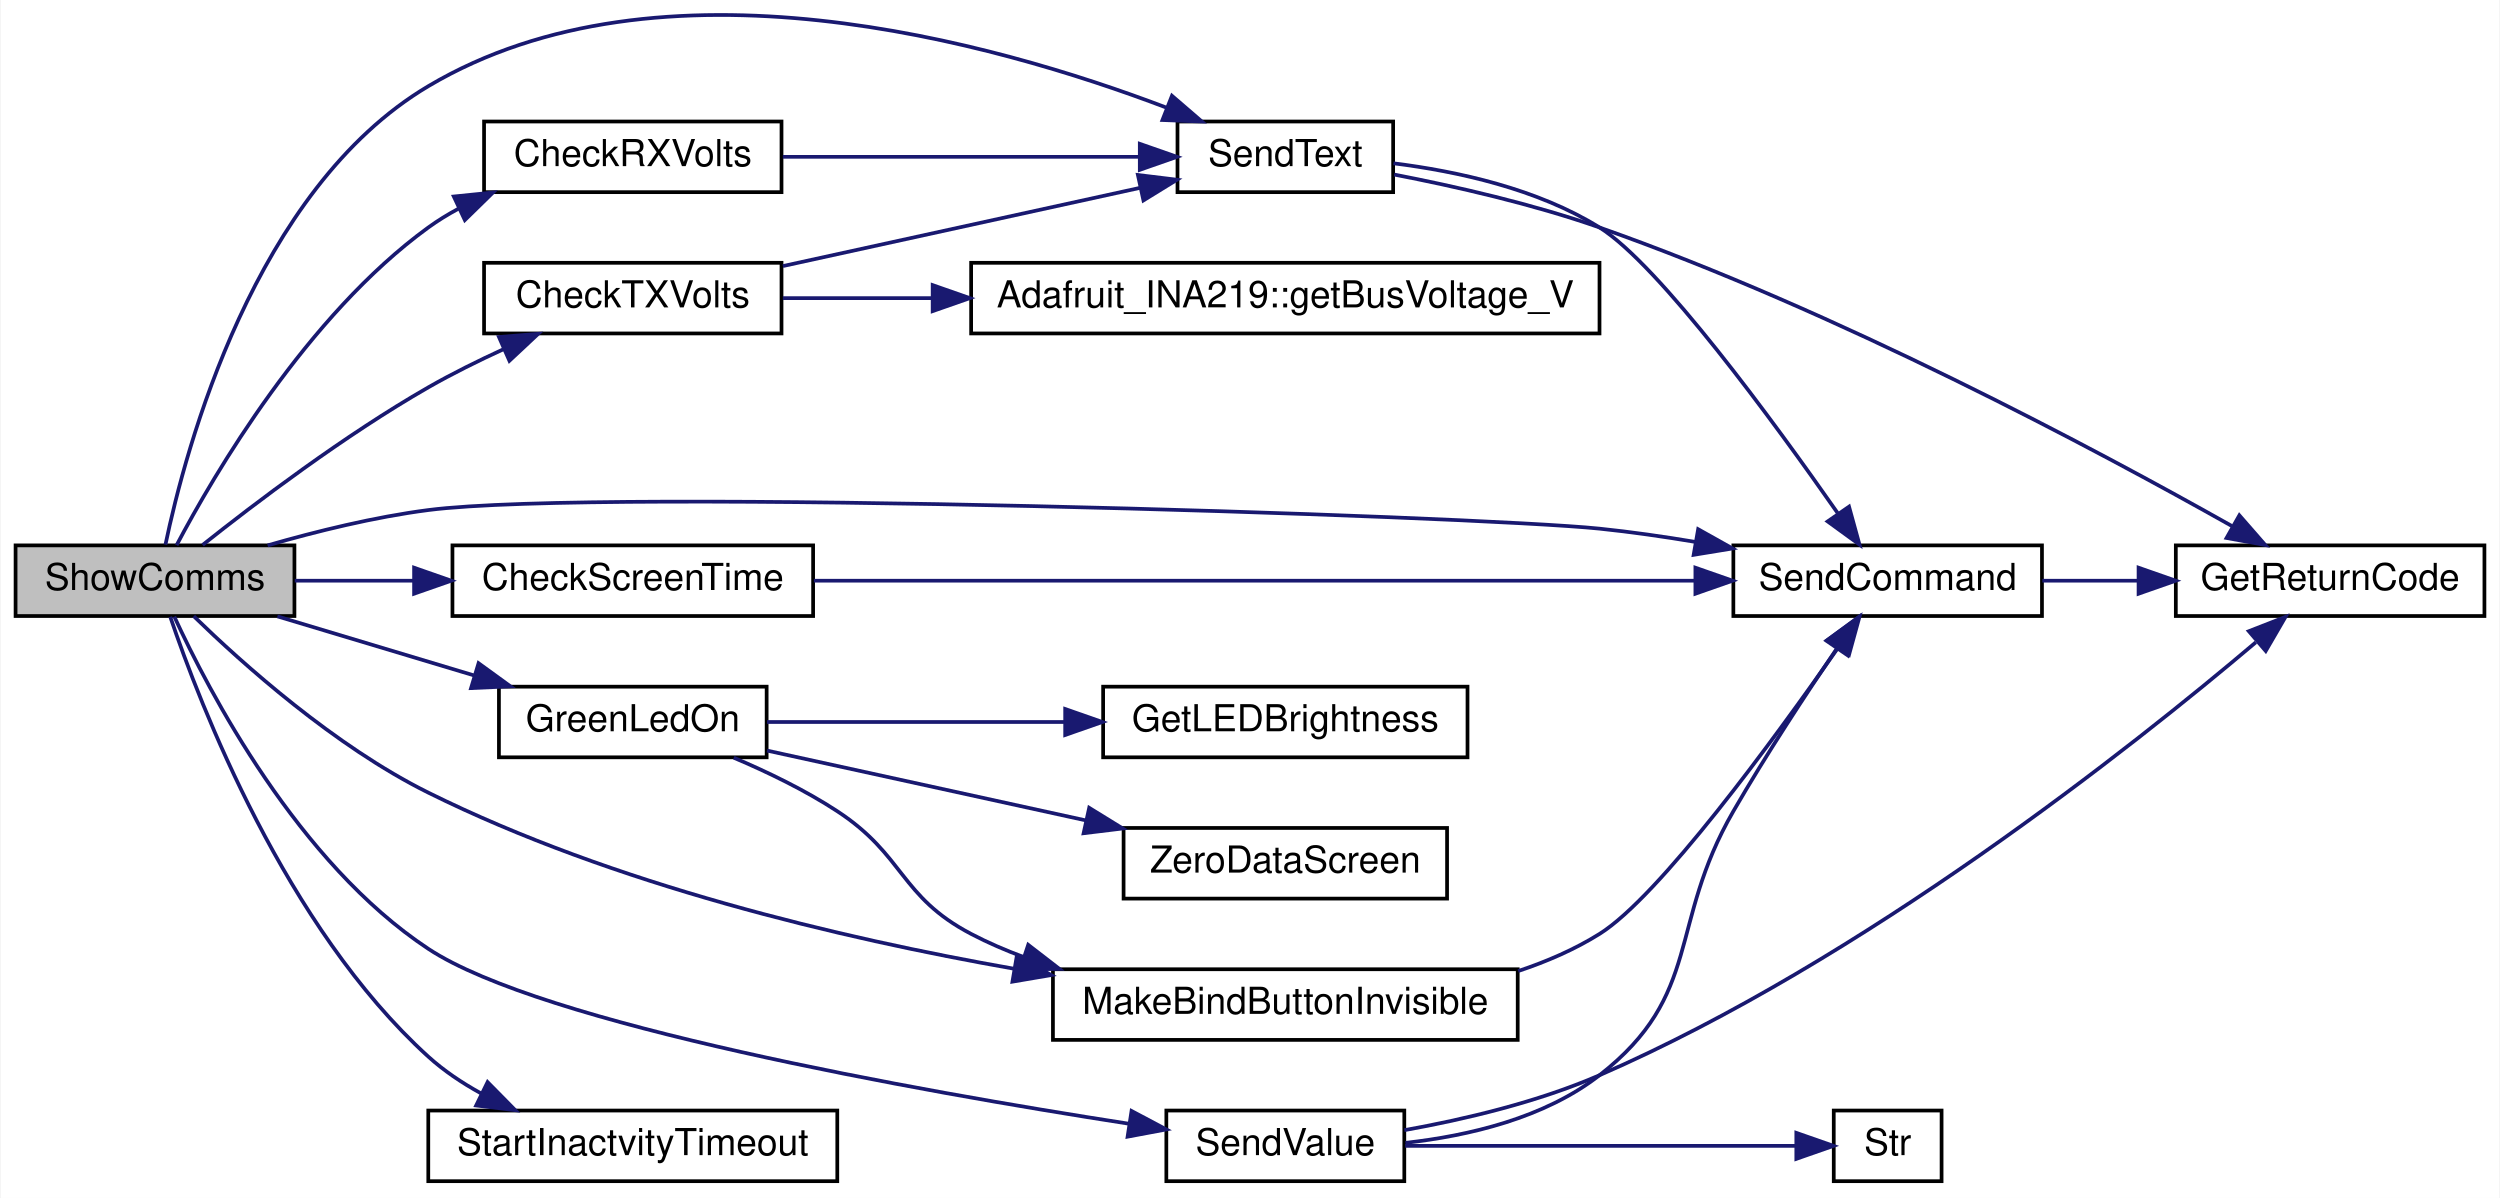
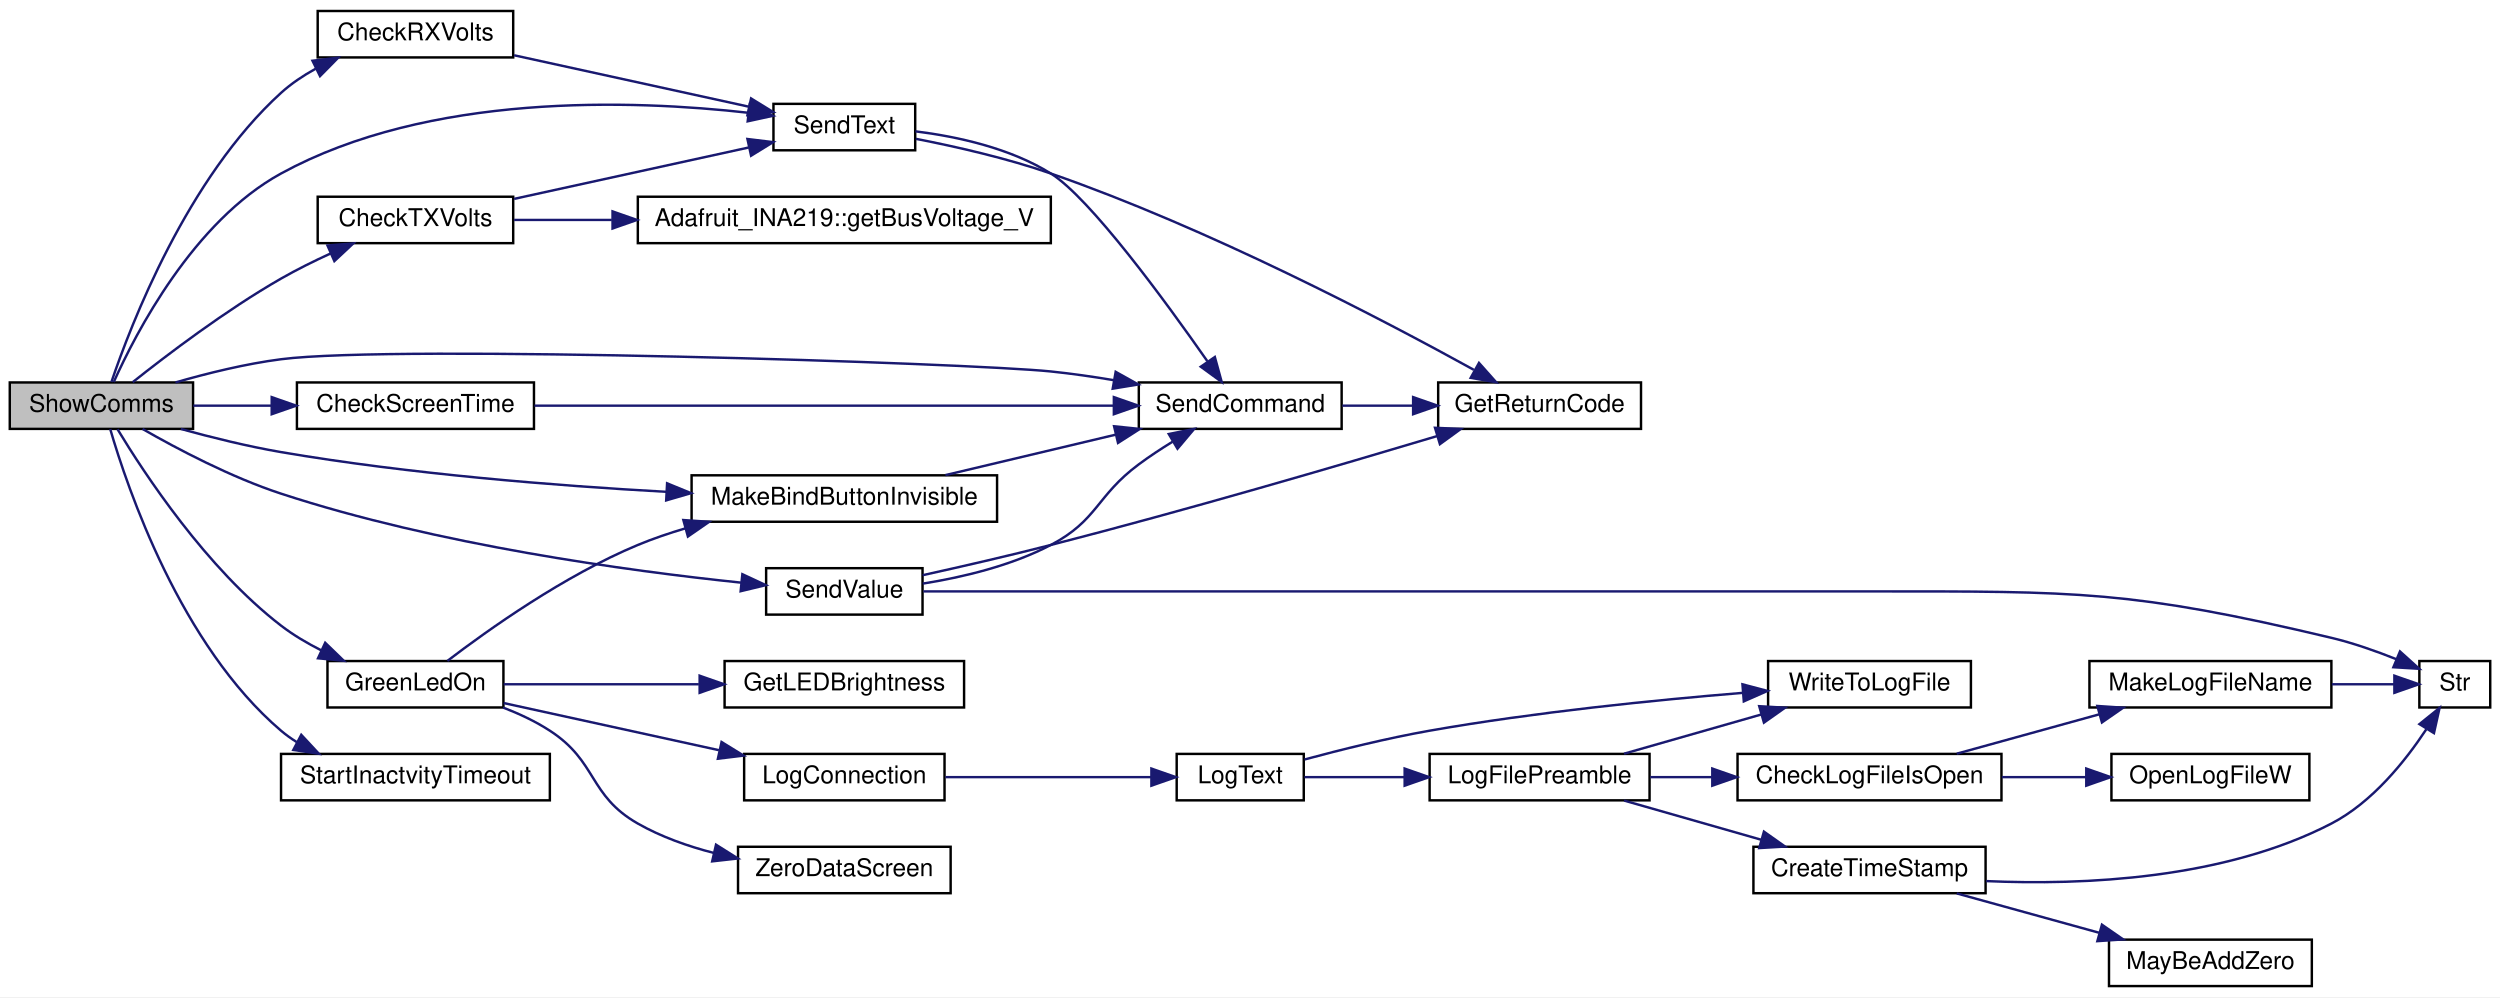
- <svg xmlns="http://www.w3.org/2000/svg" xmlns:xlink="http://www.w3.org/1999/xlink" width="672pt" height="322pt" viewBox="0.00 0.00 672.00 322.18">
-   <g id="graph0" class="graph" transform="scale(1 1) rotate(0) translate(4 318.18)">
-     <polygon fill="white" stroke="transparent" points="-4,4 -4,-318.18 668,-318.18 668,4 -4,4" />
+ <svg xmlns="http://www.w3.org/2000/svg" xmlns:xlink="http://www.w3.org/1999/xlink" width="1023pt" height="408pt" viewBox="0.00 0.00 1023.00 408.00">
+   <g id="graph0" class="graph" transform="scale(1 1) rotate(0) translate(4 404)">
+     <polygon fill="white" stroke="transparent" points="-4,4 -4,-404 1019,-404 1019,4 -4,4" />
    <g id="node1" class="node">
      <g id="a_node1">
        <a xlink:title="SHOW COMMS.">
-           <polygon fill="#bfbfbf" stroke="black" points="0,-152.5 0,-171.5 75,-171.5 75,-152.5 0,-152.5" />
-           <text text-anchor="middle" x="37.5" y="-159.5" font-family="Helvetica,sans-Serif" font-size="10.00">ShowComms</text>
+           <polygon fill="#bfbfbf" stroke="black" points="0,-228.5 0,-247.5 75,-247.5 75,-228.5 0,-228.5" />
+           <text text-anchor="middle" x="37.5" y="-235.5" font-family="Helvetica,sans-Serif" font-size="10.00">ShowComms</text>
        </a>
      </g>
    </g>
    <g id="node2" class="node">
      <g id="a_node2">
        <a xlink:href="_transmitter_code_2src_2main_8cpp.html#ad46481ecf98f23090491c04d5e1cc15e" target="_top" xlink:title=" ">
-           <polygon fill="white" stroke="black" points="126,-266.5 126,-285.5 206,-285.5 206,-266.5 126,-266.5" />
-           <text text-anchor="middle" x="166" y="-273.5" font-family="Helvetica,sans-Serif" font-size="10.00">CheckRXVolts</text>
+           <polygon fill="white" stroke="black" points="126,-380.5 126,-399.5 206,-399.5 206,-380.5 126,-380.5" />
+           <text text-anchor="middle" x="166" y="-387.5" font-family="Helvetica,sans-Serif" font-size="10.00">CheckRXVolts</text>
        </a>
      </g>
    </g>
    <g id="edge1" class="edge">
-       <path fill="none" stroke="midnightblue" d="M43.31,-171.56C53.34,-190.54 78.28,-233.21 111,-257 113.53,-258.84 116.26,-260.51 119.09,-262.04" />
-       <polygon fill="midnightblue" stroke="midnightblue" points="117.86,-265.33 128.4,-266.4 120.83,-258.99 117.86,-265.33" />
+       <path fill="none" stroke="midnightblue" d="M41.6,-247.71C49.51,-271.09 72.6,-331.16 111,-366 115.18,-369.79 120.05,-373.06 125.14,-375.86" />
+       <polygon fill="midnightblue" stroke="midnightblue" points="123.87,-379.14 134.39,-380.4 126.95,-372.85 123.87,-379.14" />
    </g>
    <g id="node3" class="node">
      <g id="a_node3">
        <a xlink:href="_transmitter_code_2src_2main_8cpp.html#afe513398f72d5e48f691830a1ef6eb42" target="_top" xlink:title=" ">
-           <polygon fill="white" stroke="black" points="312.5,-266.5 312.5,-285.5 370.5,-285.5 370.5,-266.5 312.5,-266.5" />
-           <text text-anchor="middle" x="341.5" y="-273.5" font-family="Helvetica,sans-Serif" font-size="10.00">SendText</text>
-         </a>
-       </g>
-     </g>
-     <g id="edge18" class="edge">
-       <path fill="none" stroke="midnightblue" d="M40.31,-171.7C45.68,-197.4 64.19,-267.21 111,-295 173.45,-332.08 262.84,-306.97 309.49,-289.25" />
-       <polygon fill="midnightblue" stroke="midnightblue" points="311.01,-292.42 319.04,-285.5 308.45,-285.9 311.01,-292.42" />
+           <polygon fill="white" stroke="black" points="312.5,-342.5 312.5,-361.5 370.5,-361.5 370.5,-342.5 312.5,-342.5" />
+           <text text-anchor="middle" x="341.5" y="-349.5" font-family="Helvetica,sans-Serif" font-size="10.00">SendText</text>
+         </a>
+       </g>
+     </g>
+     <g id="edge30" class="edge">
+       <path fill="none" stroke="midnightblue" d="M42.56,-247.69C51.54,-267.7 75.15,-313.38 111,-333 171.45,-366.08 254.53,-363.23 302.37,-357.84" />
+       <polygon fill="midnightblue" stroke="midnightblue" points="302.8,-361.31 312.3,-356.62 301.95,-354.36 302.8,-361.31" />
    </g>
    <g id="node5" class="node">
      <g id="a_node5">
        <a xlink:href="_transmitter_code_2src_2main_8cpp.html#aecac2f0c289f02ef3c92b85be82eacac" target="_top" xlink:title=" ">
-           <polygon fill="white" stroke="black" points="462,-152.5 462,-171.5 545,-171.5 545,-152.5 462,-152.5" />
-           <text text-anchor="middle" x="503.5" y="-159.5" font-family="Helvetica,sans-Serif" font-size="10.00">SendCommand</text>
-         </a>
-       </g>
-     </g>
-     <g id="edge17" class="edge">
-       <path fill="none" stroke="midnightblue" d="M67.79,-171.5C80.86,-175.27 96.55,-179.14 111,-181 158.05,-187.06 392.6,-179.44 426,-176 434.4,-175.13 443.26,-173.86 451.85,-172.42" />
-       <polygon fill="midnightblue" stroke="midnightblue" points="452.53,-175.85 461.78,-170.67 451.32,-168.96 452.53,-175.85" />
+           <polygon fill="white" stroke="black" points="462,-228.5 462,-247.5 545,-247.5 545,-228.5 462,-228.5" />
+           <text text-anchor="middle" x="503.5" y="-235.5" font-family="Helvetica,sans-Serif" font-size="10.00">SendCommand</text>
+         </a>
+       </g>
+     </g>
+     <g id="edge29" class="edge">
+       <path fill="none" stroke="midnightblue" d="M67.79,-247.5C80.86,-251.27 96.55,-255.14 111,-257 158.05,-263.06 392.6,-255.44 426,-252 434.4,-251.13 443.26,-249.86 451.85,-248.42" />
+       <polygon fill="midnightblue" stroke="midnightblue" points="452.53,-251.85 461.78,-246.67 451.32,-244.96 452.53,-251.85" />
    </g>
    <g id="node6" class="node">
      <g id="a_node6">
        <a xlink:href="_transmitter_code_2src_2main_8cpp.html#adce05a2e4f5763c3b90c7126234d2cc8" target="_top" xlink:title=" ">
-           <polygon fill="white" stroke="black" points="117.5,-152.5 117.5,-171.5 214.5,-171.5 214.5,-152.5 117.5,-152.5" />
-           <text text-anchor="middle" x="166" y="-159.5" font-family="Helvetica,sans-Serif" font-size="10.00">CheckScreenTime</text>
+           <polygon fill="white" stroke="black" points="117.5,-228.5 117.5,-247.5 214.5,-247.5 214.5,-228.5 117.5,-228.5" />
+           <text text-anchor="middle" x="166" y="-235.5" font-family="Helvetica,sans-Serif" font-size="10.00">CheckScreenTime</text>
        </a>
      </g>
    </g>
    <g id="edge6" class="edge">
-       <path fill="none" stroke="midnightblue" d="M75.09,-162C85.04,-162 96.07,-162 106.9,-162" />
-       <polygon fill="midnightblue" stroke="midnightblue" points="107.18,-165.5 117.18,-162 107.18,-158.5 107.18,-165.5" />
+       <path fill="none" stroke="midnightblue" d="M75.09,-238C85.04,-238 96.07,-238 106.9,-238" />
+       <polygon fill="midnightblue" stroke="midnightblue" points="107.18,-241.5 117.18,-238 107.18,-234.5 107.18,-241.5" />
    </g>
    <g id="node7" class="node">
      <g id="a_node7">
        <a xlink:href="_transmitter_code_2src_2main_8cpp.html#af47fe320b475d67b83bceba82186d9eb" target="_top" xlink:title=" ">
-           <polygon fill="white" stroke="black" points="126,-228.5 126,-247.5 206,-247.5 206,-228.5 126,-228.5" />
-           <text text-anchor="middle" x="166" y="-235.5" font-family="Helvetica,sans-Serif" font-size="10.00">CheckTXVolts</text>
+           <polygon fill="white" stroke="black" points="126,-304.5 126,-323.5 206,-323.5 206,-304.5 126,-304.5" />
+           <text text-anchor="middle" x="166" y="-311.5" font-family="Helvetica,sans-Serif" font-size="10.00">CheckTXVolts</text>
        </a>
      </g>
    </g>
    <g id="edge8" class="edge">
-       <path fill="none" stroke="midnightblue" d="M50.31,-171.62C64.25,-182.71 88.42,-201.07 111,-214 117.43,-217.68 124.52,-221.19 131.4,-224.34" />
-       <polygon fill="midnightblue" stroke="midnightblue" points="130,-227.55 140.56,-228.39 132.82,-221.15 130,-227.55" />
+       <path fill="none" stroke="midnightblue" d="M50.31,-247.62C64.25,-258.71 88.42,-277.07 111,-290 117.43,-293.68 124.52,-297.19 131.4,-300.34" />
+       <polygon fill="midnightblue" stroke="midnightblue" points="130,-303.55 140.56,-304.39 132.82,-297.15 130,-303.55" />
    </g>
    <g id="node9" class="node">
      <g id="a_node9">
        <a xlink:href="_transmitter_code_2src_2main_8cpp.html#a62e53eb9359c32b666e3386d62c57037" target="_top" xlink:title=" ">
          <polygon fill="white" stroke="black" points="130,-114.5 130,-133.5 202,-133.5 202,-114.5 130,-114.5" />
          <text text-anchor="middle" x="166" y="-121.5" font-family="Helvetica,sans-Serif" font-size="10.00">GreenLedOn</text>
        </a>
      </g>
    </g>
    <g id="edge11" class="edge">
-       <path fill="none" stroke="midnightblue" d="M70.42,-152.41C86.45,-147.6 106.07,-141.7 123.28,-136.53" />
-       <polygon fill="midnightblue" stroke="midnightblue" points="124.52,-139.81 133.09,-133.59 122.5,-133.11 124.52,-139.81" />
-     </g>
-     <g id="node11" class="node">
-       <g id="a_node11">
+       <path fill="none" stroke="midnightblue" d="M44.1,-228.34C54.95,-210.37 80.46,-171.48 111,-148 116.02,-144.14 121.75,-140.75 127.57,-137.82" />
+       <polygon fill="midnightblue" stroke="midnightblue" points="129.07,-140.98 136.68,-133.61 126.13,-134.63 129.07,-140.98" />
+     </g>
+     <g id="node21" class="node">
+       <g id="a_node21">
        <a xlink:href="_transmitter_code_2src_2main_8cpp.html#a2e38b32674344cfc06b09a71dfcaf3f1" target="_top" xlink:title=" ">
-           <polygon fill="white" stroke="black" points="279,-38.5 279,-57.5 404,-57.5 404,-38.5 279,-38.5" />
-           <text text-anchor="middle" x="341.5" y="-45.5" font-family="Helvetica,sans-Serif" font-size="10.00">MakeBindButtonInvisible</text>
-         </a>
-       </g>
-     </g>
-     <g id="edge16" class="edge">
-       <path fill="none" stroke="midnightblue" d="M47.92,-152.45C60.95,-139.77 85.76,-117.52 111,-105 160.68,-80.36 221.84,-65.85 268.52,-57.64" />
-       <polygon fill="midnightblue" stroke="midnightblue" points="269.28,-61.06 278.55,-55.94 268.11,-54.16 269.28,-61.06" />
-     </g>
-     <g id="node13" class="node">
-       <g id="a_node13">
+           <polygon fill="white" stroke="black" points="279,-190.5 279,-209.5 404,-209.5 404,-190.5 279,-190.5" />
+           <text text-anchor="middle" x="341.5" y="-197.5" font-family="Helvetica,sans-Serif" font-size="10.00">MakeBindButtonInvisible</text>
+         </a>
+       </g>
+     </g>
+     <g id="edge28" class="edge">
+       <path fill="none" stroke="midnightblue" d="M70,-228.47C82.64,-224.98 97.4,-221.33 111,-219 163.39,-210.04 223.26,-205.26 268.71,-202.74" />
+       <polygon fill="midnightblue" stroke="midnightblue" points="268.97,-206.23 278.77,-202.2 268.6,-199.24 268.97,-206.23" />
+     </g>
+     <g id="node23" class="node">
+       <g id="a_node23">
        <a xlink:href="_transmitter_code_2src_2main_8cpp.html#a1e20efc1e419b252b50d36f9924503fc" target="_top" xlink:title=" ">
-           <polygon fill="white" stroke="black" points="309.5,-0.5 309.5,-19.5 373.5,-19.5 373.5,-0.5 309.5,-0.5" />
-           <text text-anchor="middle" x="341.5" y="-7.5" font-family="Helvetica,sans-Serif" font-size="10.00">SendValue</text>
-         </a>
-       </g>
-     </g>
-     <g id="edge19" class="edge">
-       <path fill="none" stroke="midnightblue" d="M42.7,-152.33C51.93,-132.29 75.98,-86.13 111,-63 141.6,-42.79 241.95,-24.89 299.31,-15.97" />
-       <polygon fill="midnightblue" stroke="midnightblue" points="300.14,-19.39 309.5,-14.42 299.08,-12.47 300.14,-19.39" />
-     </g>
-     <g id="node15" class="node">
-       <g id="a_node15">
+           <polygon fill="white" stroke="black" points="309.5,-152.5 309.5,-171.5 373.5,-171.5 373.5,-152.5 309.5,-152.5" />
+           <text text-anchor="middle" x="341.5" y="-159.5" font-family="Helvetica,sans-Serif" font-size="10.00">SendValue</text>
+         </a>
+       </g>
+     </g>
+     <g id="edge31" class="edge">
+       <path fill="none" stroke="midnightblue" d="M54.34,-228.46C68.66,-220.25 90.57,-208.7 111,-202 174.96,-181.04 252.74,-170.43 299.35,-165.57" />
+       <polygon fill="midnightblue" stroke="midnightblue" points="299.77,-169.04 309.37,-164.56 299.07,-162.08 299.77,-169.04" />
+     </g>
+     <g id="node24" class="node">
+       <g id="a_node24">
        <a xlink:href="_transmitter_code_2src_2main_8cpp.html#a793b7bcd77531c95fe72ed4356d421c8" target="_top" xlink:title=" ">
-           <polygon fill="white" stroke="black" points="111,-0.5 111,-19.5 221,-19.5 221,-0.5 111,-0.5" />
-           <text text-anchor="middle" x="166" y="-7.5" font-family="Helvetica,sans-Serif" font-size="10.00">StartInactvityTimeout</text>
-         </a>
-       </g>
-     </g>
-     <g id="edge23" class="edge">
-       <path fill="none" stroke="midnightblue" d="M41.6,-152.29C49.51,-128.91 72.6,-68.84 111,-34 115.18,-30.21 120.05,-26.94 125.14,-24.14" />
-       <polygon fill="midnightblue" stroke="midnightblue" points="126.95,-27.15 134.39,-19.6 123.87,-20.86 126.95,-27.15" />
+           <polygon fill="white" stroke="black" points="111,-76.5 111,-95.5 221,-95.5 221,-76.5 111,-76.5" />
+           <text text-anchor="middle" x="166" y="-83.5" font-family="Helvetica,sans-Serif" font-size="10.00">StartInactvityTimeout</text>
+         </a>
+       </g>
+     </g>
+     <g id="edge35" class="edge">
+       <path fill="none" stroke="midnightblue" d="M41.1,-228.43C48.15,-204.21 69.94,-139.94 111,-105 112.99,-103.31 115.13,-101.77 117.39,-100.36" />
+       <polygon fill="midnightblue" stroke="midnightblue" points="119.28,-103.32 126.49,-95.56 116.02,-97.12 119.28,-103.32" />
    </g>
    <g id="edge2" class="edge">
-       <path fill="none" stroke="midnightblue" d="M206.37,-276C235.01,-276 273.58,-276 302.01,-276" />
-       <polygon fill="midnightblue" stroke="midnightblue" points="302.36,-279.5 312.36,-276 302.36,-272.5 302.36,-279.5" />
+       <path fill="none" stroke="midnightblue" d="M206.37,-381.38C235.13,-375.08 273.92,-366.58 302.38,-360.35" />
+       <polygon fill="midnightblue" stroke="midnightblue" points="303.34,-363.72 312.36,-358.16 301.85,-356.88 303.34,-363.72" />
    </g>
    <g id="node4" class="node">
      <g id="a_node4">
        <a xlink:href="_transmitter_code_2src_2main_8cpp.html#a43937dd3d9c795271fd9c3eb3c6b6410" target="_top" xlink:title=" ">
-           <polygon fill="white" stroke="black" points="581,-152.5 581,-171.5 664,-171.5 664,-152.5 581,-152.5" />
-           <text text-anchor="middle" x="622.5" y="-159.5" font-family="Helvetica,sans-Serif" font-size="10.00">GetReturnCode</text>
+           <polygon fill="white" stroke="black" points="584.5,-228.5 584.5,-247.5 667.5,-247.5 667.5,-228.5 584.5,-228.5" />
+           <text text-anchor="middle" x="626" y="-235.5" font-family="Helvetica,sans-Serif" font-size="10.00">GetReturnCode</text>
        </a>
      </g>
    </g>
    <g id="edge3" class="edge">
-       <path fill="none" stroke="midnightblue" d="M370.79,-271.23C387.17,-268.06 408.05,-263.31 426,-257 489.56,-234.66 559.56,-197.27 596.1,-176.69" />
-       <polygon fill="midnightblue" stroke="midnightblue" points="598.09,-179.58 605.06,-171.6 594.64,-173.49 598.09,-179.58" />
+       <path fill="none" stroke="midnightblue" d="M370.77,-347.19C387.15,-344 408.03,-339.25 426,-333 490.56,-310.56 561.87,-273.21 599.1,-252.66" />
+       <polygon fill="midnightblue" stroke="midnightblue" points="601.2,-255.5 608.24,-247.58 597.8,-249.38 601.2,-255.5" />
    </g>
    <g id="edge4" class="edge">
-       <path fill="none" stroke="midnightblue" d="M370.58,-274.26C387.68,-272.12 409.36,-267.4 426,-257 442.01,-247 472.8,-204.88 490.04,-180.21" />
-       <polygon fill="midnightblue" stroke="midnightblue" points="493.11,-181.92 495.92,-171.71 487.35,-177.94 493.11,-181.92" />
+       <path fill="none" stroke="midnightblue" d="M370.58,-350.26C387.68,-348.12 409.36,-343.4 426,-333 442.01,-323 472.8,-280.88 490.04,-256.21" />
+       <polygon fill="midnightblue" stroke="midnightblue" points="493.11,-257.92 495.92,-247.71 487.35,-253.94 493.11,-257.92" />
    </g>
    <g id="edge5" class="edge">
-       <path fill="none" stroke="midnightblue" d="M545.09,-162C553.35,-162 562.14,-162 570.7,-162" />
-       <polygon fill="midnightblue" stroke="midnightblue" points="570.98,-165.5 580.98,-162 570.98,-158.5 570.98,-165.5" />
+       <path fill="none" stroke="midnightblue" d="M545.3,-238C554.52,-238 564.43,-238 574.02,-238" />
+       <polygon fill="midnightblue" stroke="midnightblue" points="574.25,-241.5 584.25,-238 574.25,-234.5 574.25,-241.5" />
    </g>
    <g id="edge7" class="edge">
-       <path fill="none" stroke="midnightblue" d="M214.71,-162C277.43,-162 387.17,-162 451.49,-162" />
-       <polygon fill="midnightblue" stroke="midnightblue" points="451.79,-165.5 461.79,-162 451.79,-158.5 451.79,-165.5" />
+       <path fill="none" stroke="midnightblue" d="M214.71,-238C277.43,-238 387.17,-238 451.49,-238" />
+       <polygon fill="midnightblue" stroke="midnightblue" points="451.79,-241.5 461.79,-238 451.79,-234.5 451.79,-241.5" />
    </g>
    <g id="edge10" class="edge">
-       <path fill="none" stroke="midnightblue" d="M206.37,-246.62C235.13,-252.92 273.92,-261.42 302.38,-267.65" />
-       <polygon fill="midnightblue" stroke="midnightblue" points="301.85,-271.12 312.36,-269.84 303.34,-264.28 301.85,-271.12" />
+       <path fill="none" stroke="midnightblue" d="M206.37,-322.62C235.13,-328.92 273.92,-337.42 302.38,-343.65" />
+       <polygon fill="midnightblue" stroke="midnightblue" points="301.85,-347.12 312.36,-345.84 303.34,-340.28 301.85,-347.12" />
    </g>
    <g id="node8" class="node">
      <g id="a_node8">
        <a xlink:href="class_adafruit___i_n_a219.html#ab27c5ff8681cbe04c80bc3efc840dca4" target="_top" xlink:title="Gets the shunt voltage in volts.">
-           <polygon fill="white" stroke="black" points="257,-228.5 257,-247.5 426,-247.5 426,-228.5 257,-228.5" />
-           <text text-anchor="middle" x="341.5" y="-235.5" font-family="Helvetica,sans-Serif" font-size="10.00">Adafruit_INA219::getBusVoltage_V</text>
+           <polygon fill="white" stroke="black" points="257,-304.5 257,-323.5 426,-323.5 426,-304.5 257,-304.5" />
+           <text text-anchor="middle" x="341.5" y="-311.5" font-family="Helvetica,sans-Serif" font-size="10.00">Adafruit_INA219::getBusVoltage_V</text>
        </a>
      </g>
    </g>
    <g id="edge9" class="edge">
-       <path fill="none" stroke="midnightblue" d="M206.37,-238C218.44,-238 232.27,-238 246.36,-238" />
-       <polygon fill="midnightblue" stroke="midnightblue" points="246.65,-241.5 256.65,-238 246.65,-234.5 246.65,-241.5" />
+       <path fill="none" stroke="midnightblue" d="M206.37,-314C218.44,-314 232.27,-314 246.36,-314" />
+       <polygon fill="midnightblue" stroke="midnightblue" points="246.65,-317.5 256.65,-314 246.65,-310.5 246.65,-317.5" />
    </g>
    <g id="node10" class="node">
      <g id="a_node10">
        <a xlink:href="_transmitter_code_2src_2main_8cpp.html#a549a702bb9b539c6b3a4f20cce65adcc" target="_top" xlink:title=" ">
          <polygon fill="white" stroke="black" points="292.5,-114.5 292.5,-133.5 390.5,-133.5 390.5,-114.5 292.5,-114.5" />
          <text text-anchor="middle" x="341.5" y="-121.5" font-family="Helvetica,sans-Serif" font-size="10.00">GetLEDBrightness</text>
        </a>
      </g>
    </g>
    <g id="edge12" class="edge">
      <path fill="none" stroke="midnightblue" d="M202.11,-124C225.01,-124 255.47,-124 281.97,-124" />
      <polygon fill="midnightblue" stroke="midnightblue" points="282.29,-127.5 292.29,-124 282.29,-120.5 282.29,-127.5" />
    </g>
+     <g id="node11" class="node">
+       <g id="a_node11">
+         <a xlink:href="_transmitter_code_2src_2main_8cpp.html#a896d9c3f90c2a4c083748097a98bc96b" target="_top" xlink:title=" ">
+           <polygon fill="white" stroke="black" points="300.5,-76.5 300.5,-95.5 382.5,-95.5 382.5,-76.5 300.5,-76.5" />
+           <text text-anchor="middle" x="341.5" y="-83.5" font-family="Helvetica,sans-Serif" font-size="10.00">LogConnection</text>
+         </a>
+       </g>
+     </g>
    <g id="edge13" class="edge">
-       <path fill="none" stroke="midnightblue" d="M193.16,-114.39C202.3,-110.52 212.42,-105.62 221,-100 239.15,-88.1 237.78,-77.08 257,-67 261.49,-64.64 266.27,-62.58 271.18,-60.77" />
-       <polygon fill="midnightblue" stroke="midnightblue" points="272.35,-64.07 280.74,-57.59 270.15,-57.42 272.35,-64.07" />
+       <path fill="none" stroke="midnightblue" d="M202.11,-116.31C227.42,-110.77 261.95,-103.2 290.19,-97.02" />
+       <polygon fill="midnightblue" stroke="midnightblue" points="291.26,-100.37 300.28,-94.81 289.76,-93.53 291.26,-100.37" />
+     </g>
+     <g id="edge25" class="edge">
+       <path fill="none" stroke="midnightblue" d="M179.07,-133.56C195.68,-146.25 226.94,-168.5 257,-181 263.18,-183.57 269.77,-185.82 276.43,-187.79" />
+       <polygon fill="midnightblue" stroke="midnightblue" points="275.63,-191.2 286.2,-190.48 277.49,-184.45 275.63,-191.2" />
+     </g>
+     <g id="node22" class="node">
+       <g id="a_node22">
+         <a xlink:href="_transmitter_code_2src_2main_8cpp.html#a6da9a1fd0b003151f79eabc702ba80ff" target="_top" xlink:title=" ">
+           <polygon fill="white" stroke="black" points="298,-38.5 298,-57.5 385,-57.5 385,-38.5 298,-38.5" />
+           <text text-anchor="middle" x="341.5" y="-45.5" font-family="Helvetica,sans-Serif" font-size="10.00">ZeroDataScreen</text>
+         </a>
+       </g>
+     </g>
+     <g id="edge27" class="edge">
+       <path fill="none" stroke="midnightblue" d="M201.85,-114.48C208.48,-111.92 215.16,-108.79 221,-105 240.52,-92.34 236.79,-78.52 257,-67 266.49,-61.59 277.42,-57.72 288.17,-54.95" />
+       <polygon fill="midnightblue" stroke="midnightblue" points="288.99,-58.35 297.95,-52.71 287.42,-51.53 288.99,-58.35" />
    </g>
    <g id="node12" class="node">
      <g id="a_node12">
-         <a xlink:href="_transmitter_code_2src_2main_8cpp.html#a6da9a1fd0b003151f79eabc702ba80ff" target="_top" xlink:title=" ">
-           <polygon fill="white" stroke="black" points="298,-76.5 298,-95.5 385,-95.5 385,-76.5 298,-76.5" />
-           <text text-anchor="middle" x="341.5" y="-83.5" font-family="Helvetica,sans-Serif" font-size="10.00">ZeroDataScreen</text>
+         <a xlink:href="_transmitter_code_2src_2main_8cpp.html#a3082155bd493af8377f0384347bdc55b" target="_top" xlink:title=" ">
+           <polygon fill="white" stroke="black" points="477.5,-76.5 477.5,-95.5 529.5,-95.5 529.5,-76.5 477.5,-76.5" />
+           <text text-anchor="middle" x="503.5" y="-83.5" font-family="Helvetica,sans-Serif" font-size="10.00">LogText</text>
+         </a>
+       </g>
+     </g>
+     <g id="edge14" class="edge">
+       <path fill="none" stroke="midnightblue" d="M382.87,-86C408.8,-86 442.14,-86 467.04,-86" />
+       <polygon fill="midnightblue" stroke="midnightblue" points="467.15,-89.5 477.15,-86 467.15,-82.5 467.15,-89.5" />
+     </g>
+     <g id="node13" class="node">
+       <g id="a_node13">
+         <a xlink:href="_transmitter_code_2src_2main_8cpp.html#a245cf37e2504095132bfcf03f2eeaa93" target="_top" xlink:title=" ">
+           <polygon fill="white" stroke="black" points="581,-76.5 581,-95.5 671,-95.5 671,-76.5 581,-76.5" />
+           <text text-anchor="middle" x="626" y="-83.5" font-family="Helvetica,sans-Serif" font-size="10.00">LogFilePreamble</text>
        </a>
      </g>
    </g>
    <g id="edge15" class="edge">
-       <path fill="none" stroke="midnightblue" d="M202.11,-116.31C226.71,-110.92 260.03,-103.62 287.81,-97.54" />
-       <polygon fill="midnightblue" stroke="midnightblue" points="288.75,-100.92 297.77,-95.36 287.25,-94.08 288.75,-100.92" />
-     </g>
-     <g id="edge14" class="edge">
-       <path fill="none" stroke="midnightblue" d="M404.14,-57.02C411.82,-59.57 419.32,-62.83 426,-67 442.01,-77 472.8,-119.12 490.04,-143.79" />
-       <polygon fill="midnightblue" stroke="midnightblue" points="487.35,-146.06 495.92,-152.29 493.11,-142.08 487.35,-146.06" />
-     </g>
-     <g id="edge20" class="edge">
-       <path fill="none" stroke="midnightblue" d="M373.51,-14.22C389.63,-17.11 409.37,-21.76 426,-29 496.83,-59.83 569.17,-117.2 602.52,-145.44" />
-       <polygon fill="midnightblue" stroke="midnightblue" points="600.63,-148.42 610.5,-152.27 605.18,-143.1 600.63,-148.42" />
-     </g>
-     <g id="edge21" class="edge">
-       <path fill="none" stroke="midnightblue" d="M373.8,-10.81C390.77,-12.69 411.23,-17.48 426,-29 453.89,-50.77 444.3,-69.37 462,-100 470.71,-115.08 481.55,-131.56 489.82,-143.74" />
-       <polygon fill="midnightblue" stroke="midnightblue" points="487.02,-145.85 495.56,-152.12 492.79,-141.89 487.02,-145.85" />
+       <path fill="none" stroke="midnightblue" d="M529.76,-86C541.64,-86 556.31,-86 570.54,-86" />
+       <polygon fill="midnightblue" stroke="midnightblue" points="570.78,-89.5 580.78,-86 570.78,-82.5 570.78,-89.5" />
+     </g>
+     <g id="node20" class="node">
+       <g id="a_node20">
+         <a xlink:href="_transmitter_code_2src_2main_8cpp.html#ad533b143a4eb329828117f9884135686" target="_top" xlink:title=" ">
+           <polygon fill="white" stroke="black" points="719.5,-114.5 719.5,-133.5 802.5,-133.5 802.5,-114.5 719.5,-114.5" />
+           <text text-anchor="middle" x="761" y="-121.5" font-family="Helvetica,sans-Serif" font-size="10.00">WriteToLogFile</text>
+         </a>
+       </g>
+     </g>
+     <g id="edge24" class="edge">
+       <path fill="none" stroke="midnightblue" d="M529.81,-93.22C544.62,-97.21 563.75,-101.96 581,-105 623.86,-112.56 673.05,-117.52 709.01,-120.47" />
+       <polygon fill="midnightblue" stroke="midnightblue" points="709.01,-123.98 719.25,-121.28 709.56,-117 709.01,-123.98" />
    </g>
    <g id="node14" class="node">
      <g id="a_node14">
+         <a xlink:href="_transmitter_code_2src_2main_8cpp.html#af1f22897d7015a4a32b072f02bf7e013" target="_top" xlink:title=" ">
+           <polygon fill="white" stroke="black" points="707,-76.5 707,-95.5 815,-95.5 815,-76.5 707,-76.5" />
+           <text text-anchor="middle" x="761" y="-83.5" font-family="Helvetica,sans-Serif" font-size="10.00">CheckLogFileIsOpen</text>
+         </a>
+       </g>
+     </g>
+     <g id="edge16" class="edge">
+       <path fill="none" stroke="midnightblue" d="M671.29,-86C679.43,-86 688.08,-86 696.66,-86" />
+       <polygon fill="midnightblue" stroke="midnightblue" points="696.67,-89.5 706.67,-86 696.67,-82.5 696.67,-89.5" />
+     </g>
+     <g id="node18" class="node">
+       <g id="a_node18">
+         <a xlink:href="_transmitter_code_2src_2main_8cpp.html#a7c6f60956ed82b2b20275f9a55b392a8" target="_top" xlink:title=" ">
+           <polygon fill="white" stroke="black" points="713.5,-38.5 713.5,-57.5 808.5,-57.5 808.5,-38.5 713.5,-38.5" />
+           <text text-anchor="middle" x="761" y="-45.5" font-family="Helvetica,sans-Serif" font-size="10.00">CreateTimeStamp</text>
+         </a>
+       </g>
+     </g>
+     <g id="edge20" class="edge">
+       <path fill="none" stroke="midnightblue" d="M660.56,-76.41C677.57,-71.55 698.43,-65.59 716.64,-60.39" />
+       <polygon fill="midnightblue" stroke="midnightblue" points="717.8,-63.7 726.45,-57.59 715.87,-56.97 717.8,-63.7" />
+     </g>
+     <g id="edge23" class="edge">
+       <path fill="none" stroke="midnightblue" d="M660.56,-95.59C677.57,-100.45 698.43,-106.41 716.64,-111.61" />
+       <polygon fill="midnightblue" stroke="midnightblue" points="715.87,-115.03 726.45,-114.41 717.8,-108.3 715.87,-115.03" />
+     </g>
+     <g id="node15" class="node">
+       <g id="a_node15">
+         <a xlink:href="_transmitter_code_2src_2main_8cpp.html#a205517052fef38205271cdef51852022" target="_top" xlink:title=" ">
+           <polygon fill="white" stroke="black" points="851,-114.5 851,-133.5 950,-133.5 950,-114.5 851,-114.5" />
+           <text text-anchor="middle" x="900.5" y="-121.5" font-family="Helvetica,sans-Serif" font-size="10.00">MakeLogFileName</text>
+         </a>
+       </g>
+     </g>
+     <g id="edge17" class="edge">
+       <path fill="none" stroke="midnightblue" d="M796.7,-95.59C814.37,-100.47 836.05,-106.46 854.94,-111.68" />
+       <polygon fill="midnightblue" stroke="midnightblue" points="854.24,-115.12 864.81,-114.41 856.11,-108.38 854.24,-115.12" />
+     </g>
+     <g id="node17" class="node">
+       <g id="a_node17">
+         <a xlink:href="_transmitter_code_2src_2main_8cpp.html#acfdde90c4cdda343445ae69343aa89da" target="_top" xlink:title=" ">
+           <polygon fill="white" stroke="black" points="860,-76.5 860,-95.5 941,-95.5 941,-76.5 860,-76.5" />
+           <text text-anchor="middle" x="900.5" y="-83.5" font-family="Helvetica,sans-Serif" font-size="10.00">OpenLogFileW</text>
+         </a>
+       </g>
+     </g>
+     <g id="edge19" class="edge">
+       <path fill="none" stroke="midnightblue" d="M815.16,-86C826.5,-86 838.44,-86 849.65,-86" />
+       <polygon fill="midnightblue" stroke="midnightblue" points="849.7,-89.5 859.7,-86 849.7,-82.5 849.7,-89.5" />
+     </g>
+     <g id="node16" class="node">
+       <g id="a_node16">
        <a xlink:href="_transmitter_code_2src_2main_8cpp.html#a6bac145d5df31efb9c90e2a60a4cbca5" target="_top" xlink:title=" ">
-           <polygon fill="white" stroke="black" points="489,-0.5 489,-19.5 518,-19.5 518,-0.5 489,-0.5" />
-           <text text-anchor="middle" x="503.5" y="-7.5" font-family="Helvetica,sans-Serif" font-size="10.00">Str</text>
-         </a>
-       </g>
+           <polygon fill="white" stroke="black" points="986,-114.5 986,-133.5 1015,-133.5 1015,-114.5 986,-114.5" />
+           <text text-anchor="middle" x="1000.5" y="-121.5" font-family="Helvetica,sans-Serif" font-size="10.00">Str</text>
+         </a>
+       </g>
+     </g>
+     <g id="edge18" class="edge">
+       <path fill="none" stroke="midnightblue" d="M950.21,-124C959.09,-124 967.99,-124 975.73,-124" />
+       <polygon fill="midnightblue" stroke="midnightblue" points="975.78,-127.5 985.78,-124 975.78,-120.5 975.78,-127.5" />
    </g>
    <g id="edge22" class="edge">
-       <path fill="none" stroke="midnightblue" d="M373.73,-10C404.56,-10 451.02,-10 478.89,-10" />
-       <polygon fill="midnightblue" stroke="midnightblue" points="478.93,-13.5 488.93,-10 478.93,-6.5 478.93,-13.5" />
+       <path fill="none" stroke="midnightblue" d="M808.74,-43.46C848.52,-41.69 906.02,-44.2 950,-67 966.67,-75.64 980.18,-92.45 988.85,-105.59" />
+       <polygon fill="midnightblue" stroke="midnightblue" points="986.03,-107.69 994.28,-114.34 991.98,-104 986.03,-107.69" />
+     </g>
+     <g id="node19" class="node">
+       <g id="a_node19">
+         <a xlink:href="_transmitter_code_2src_2main_8cpp.html#ae310e7fc6397929ae886869c05cbc334" target="_top" xlink:title=" ">
+           <polygon fill="white" stroke="black" points="859,-0.5 859,-19.5 942,-19.5 942,-0.5 859,-0.5" />
+           <text text-anchor="middle" x="900.5" y="-7.5" font-family="Helvetica,sans-Serif" font-size="10.00">MayBeAddZero</text>
+         </a>
+       </g>
+     </g>
+     <g id="edge21" class="edge">
+       <path fill="none" stroke="midnightblue" d="M796.7,-38.41C814.37,-33.53 836.05,-27.54 854.94,-22.32" />
+       <polygon fill="midnightblue" stroke="midnightblue" points="856.11,-25.62 864.81,-19.59 854.24,-18.88 856.11,-25.62" />
+     </g>
+     <g id="edge26" class="edge">
+       <path fill="none" stroke="midnightblue" d="M382.87,-209.59C403.99,-214.6 430.03,-220.79 452.42,-226.11" />
+       <polygon fill="midnightblue" stroke="midnightblue" points="451.88,-229.57 462.42,-228.48 453.49,-222.76 451.88,-229.57" />
+     </g>
+     <g id="edge32" class="edge">
+       <path fill="none" stroke="midnightblue" d="M373.53,-168.63C389.29,-172.11 408.72,-176.56 426,-181 481.03,-195.13 543.99,-213.55 584.1,-225.57" />
+       <polygon fill="midnightblue" stroke="midnightblue" points="583.2,-228.95 593.78,-228.48 585.21,-222.25 583.2,-228.95" />
+     </g>
+     <g id="edge33" class="edge">
+       <path fill="none" stroke="midnightblue" d="M373.58,-165.18C389.9,-167.79 409.8,-172.51 426,-181 445.22,-191.08 444.57,-201.06 462,-214 466.32,-217.21 471.09,-220.35 475.81,-223.25" />
+       <polygon fill="midnightblue" stroke="midnightblue" points="474.26,-226.4 484.65,-228.48 477.83,-220.38 474.26,-226.4" />
+     </g>
+     <g id="edge34" class="edge">
+       <path fill="none" stroke="midnightblue" d="M373.85,-162C425.98,-162 533.78,-162 625,-162 625,-162 625,-162 762,-162 845.98,-162 868.3,-162.44 950,-143 958.91,-140.88 968.38,-137.54 976.62,-134.24" />
+       <polygon fill="midnightblue" stroke="midnightblue" points="978.07,-137.43 985.94,-130.33 975.37,-130.97 978.07,-137.43" />
    </g>
  </g>
</svg>
